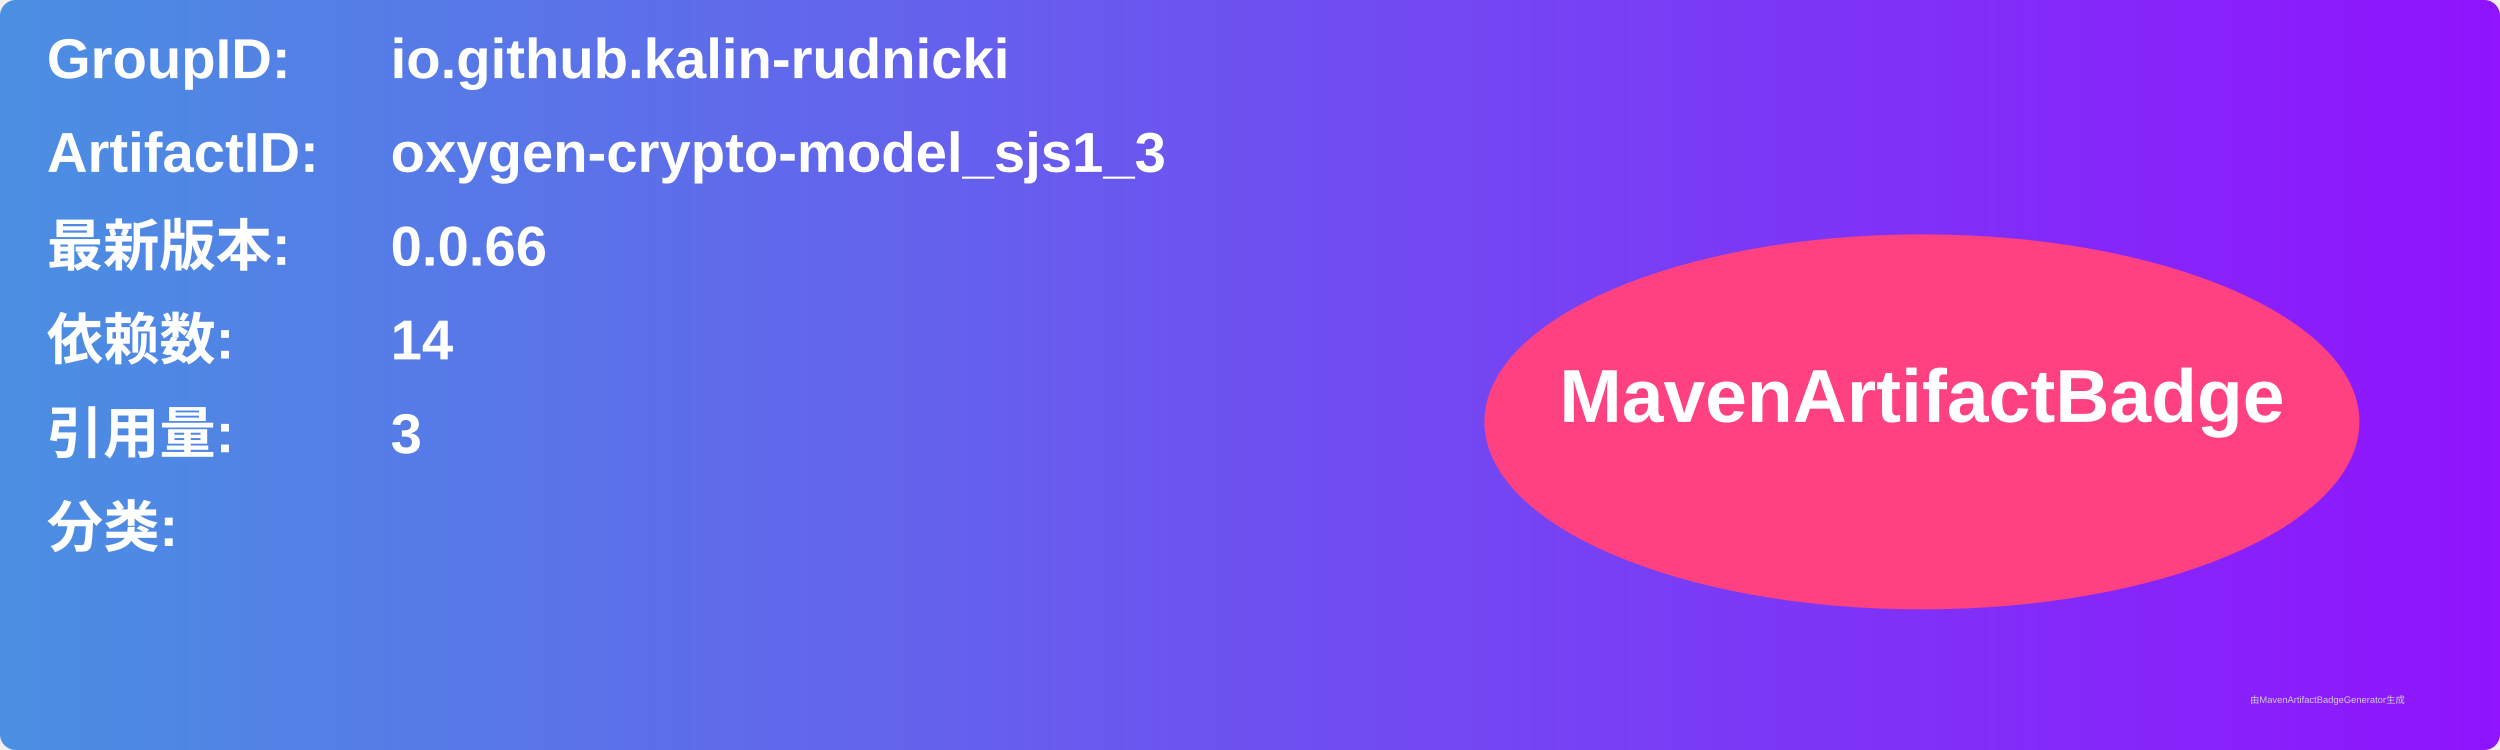
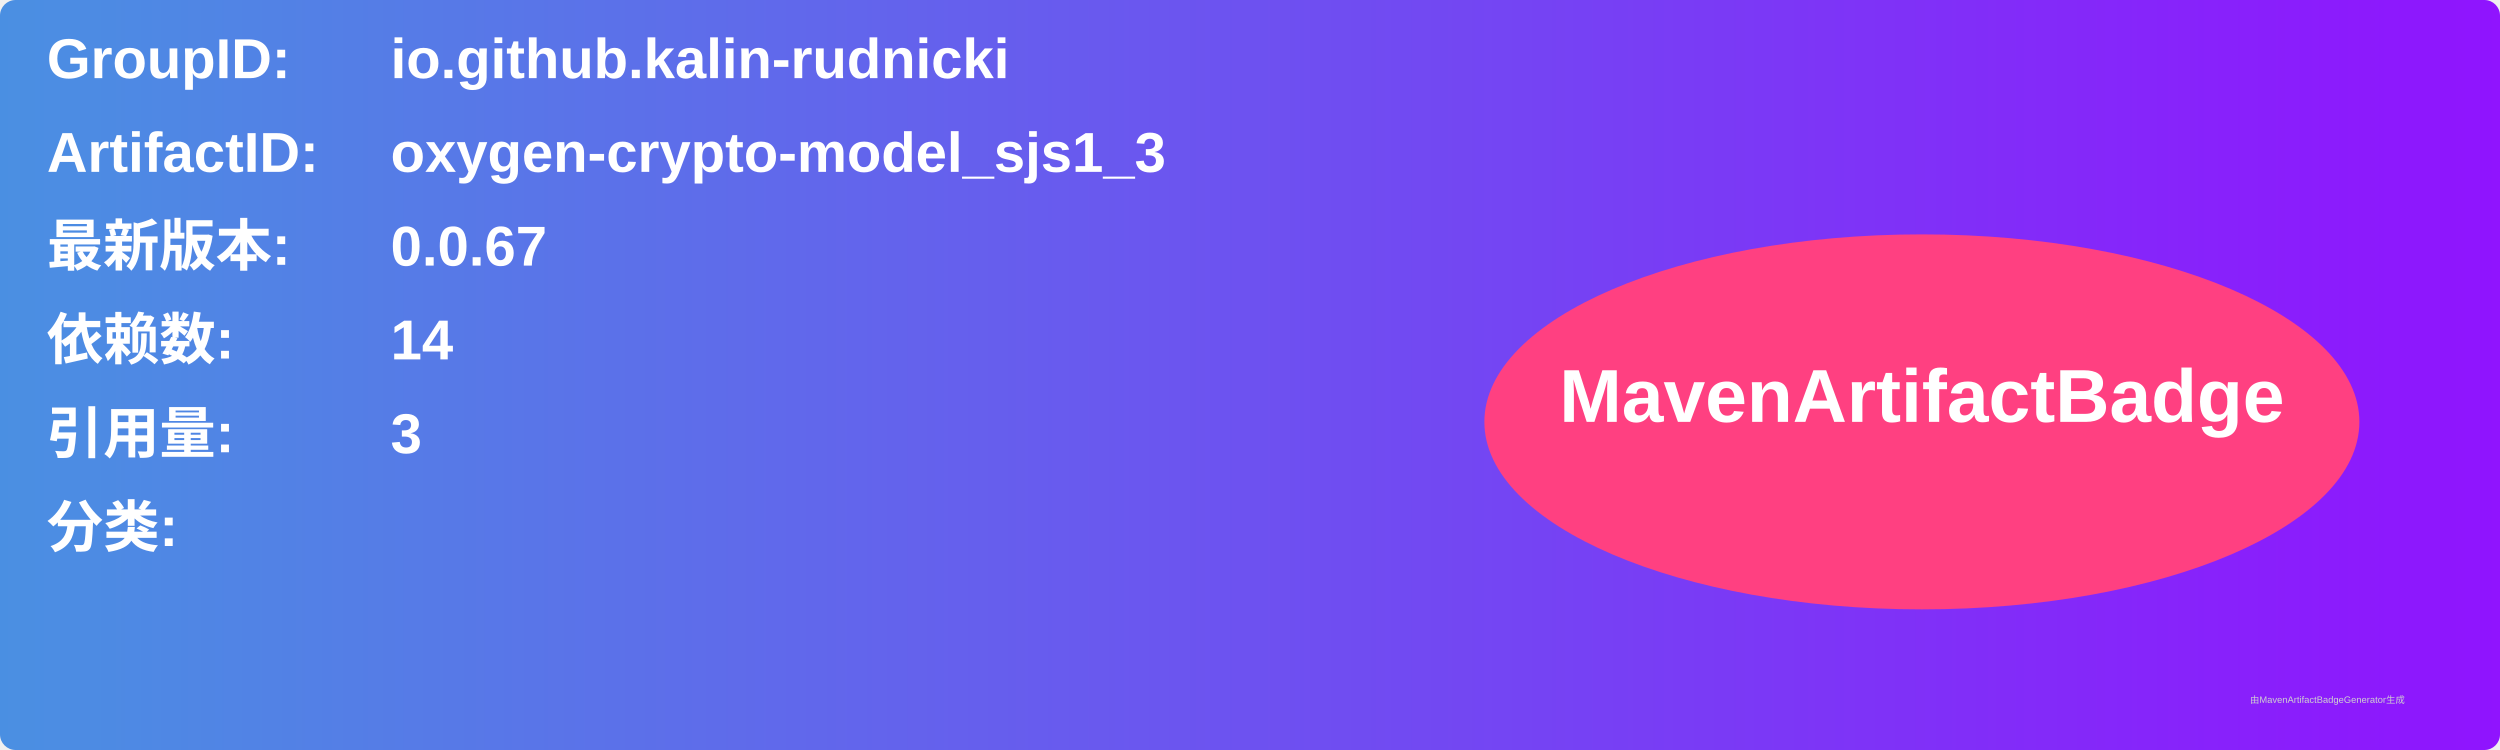
<svg xmlns="http://www.w3.org/2000/svg" width="800" height="240" viewBox="0 0 800 240">
  <linearGradient id="grad" x1="0%" y1="0%" x2="100%" y2="0%">
    <stop offset="0%" stop-color="#4a90e2" />
    <stop offset="100%" stop-color="#9013fe" />
  </linearGradient>
  <rect width="100%" height="100%" rx="5" ry="5" fill="url(#grad)" />
  <g transform="translate(15, 15)">
    <text x="0" y="10" font-family="Arial" font-size="18" fill="white" font-weight="bold" width="260">GroupID:</text>
    <text x="110" y="10" font-family="Arial" font-size="18" fill="white" font-weight="bold" width="460">io.github.kalin-rudnicki</text>
    <text x="0" y="40" font-family="Arial" font-size="18" fill="white" font-weight="bold" width="260">ArtifactID:</text>
    <text x="110" y="40" font-family="Arial" font-size="18" fill="white" font-weight="bold" width="460">oxygen-crypto-model_sjs1_3</text>
    <text x="0" y="70" font-family="Arial" font-size="18" fill="white" font-weight="bold">最新版本:</text>
    <text x="110" y="70" font-family="Arial" font-size="18" fill="white" font-weight="bold">
-       <tspan font-weight="bold">0.0.66</tspan>
+       <tspan font-weight="bold">0.0.67</tspan>
    </text>
    <text x="0" y="100" font-family="Arial" font-size="18" fill="white" font-weight="bold">依赖数: </text>
    <text x="110" y="100" font-family="Arial" font-size="18" fill="white">
      <tspan font-weight="bold">14</tspan>
    </text>
    <text x="0" y="130" font-family="Arial" font-size="18" fill="white" font-weight="bold">引用量: </text>
    <text x="110" y="130" font-family="Arial" font-size="18" fill="white">
      <tspan font-weight="bold">3</tspan>
    </text>
    <text x="0" y="160" font-family="Arial" font-size="18" fill="white" font-weight="bold">分类:</text>
    <text x="10" y="190" font-family="Arial" font-size="10" fill="white">
      <tspan font-weight="bold" />
    </text>
    <ellipse cx="600" cy="120" rx="140" ry="60" fill="#ff4081" />
    <text x="600" y="120" text-anchor="middle" font-family="Arial" font-size="24" fill="white" font-weight="bold">MavenArtifactBadge</text>
  </g>
  <text x="720" y="225" font-family="Arial" font-size="3" fill="#d0d0d0">由MavenArtifactBadgeGenerator生成</text>
</svg>
